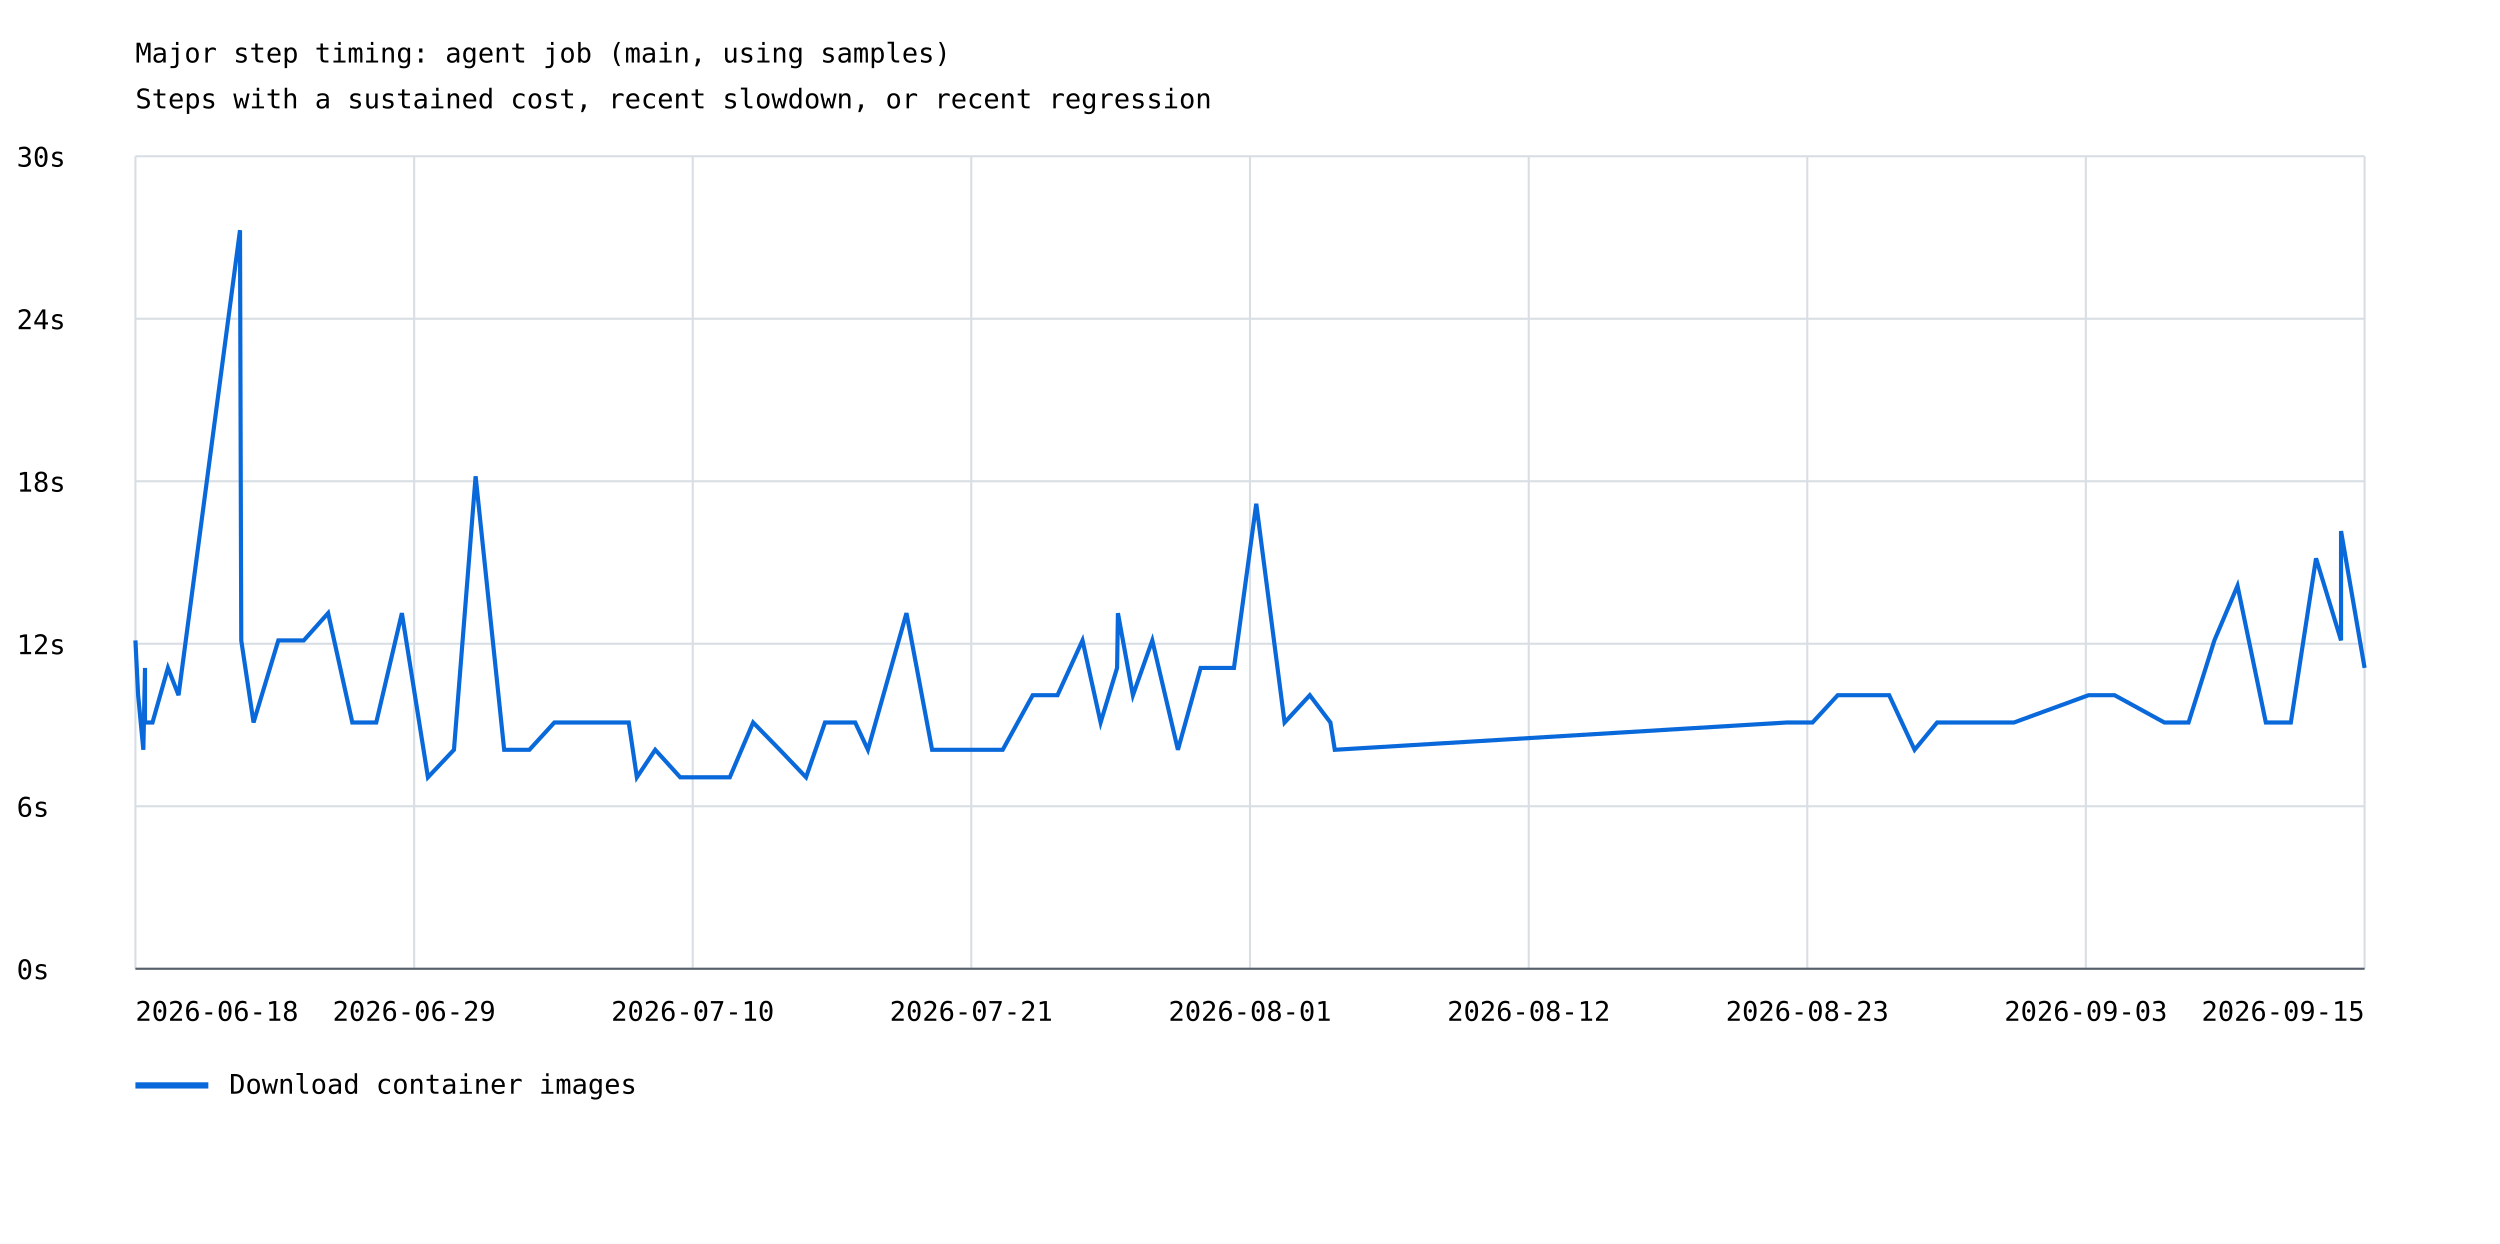
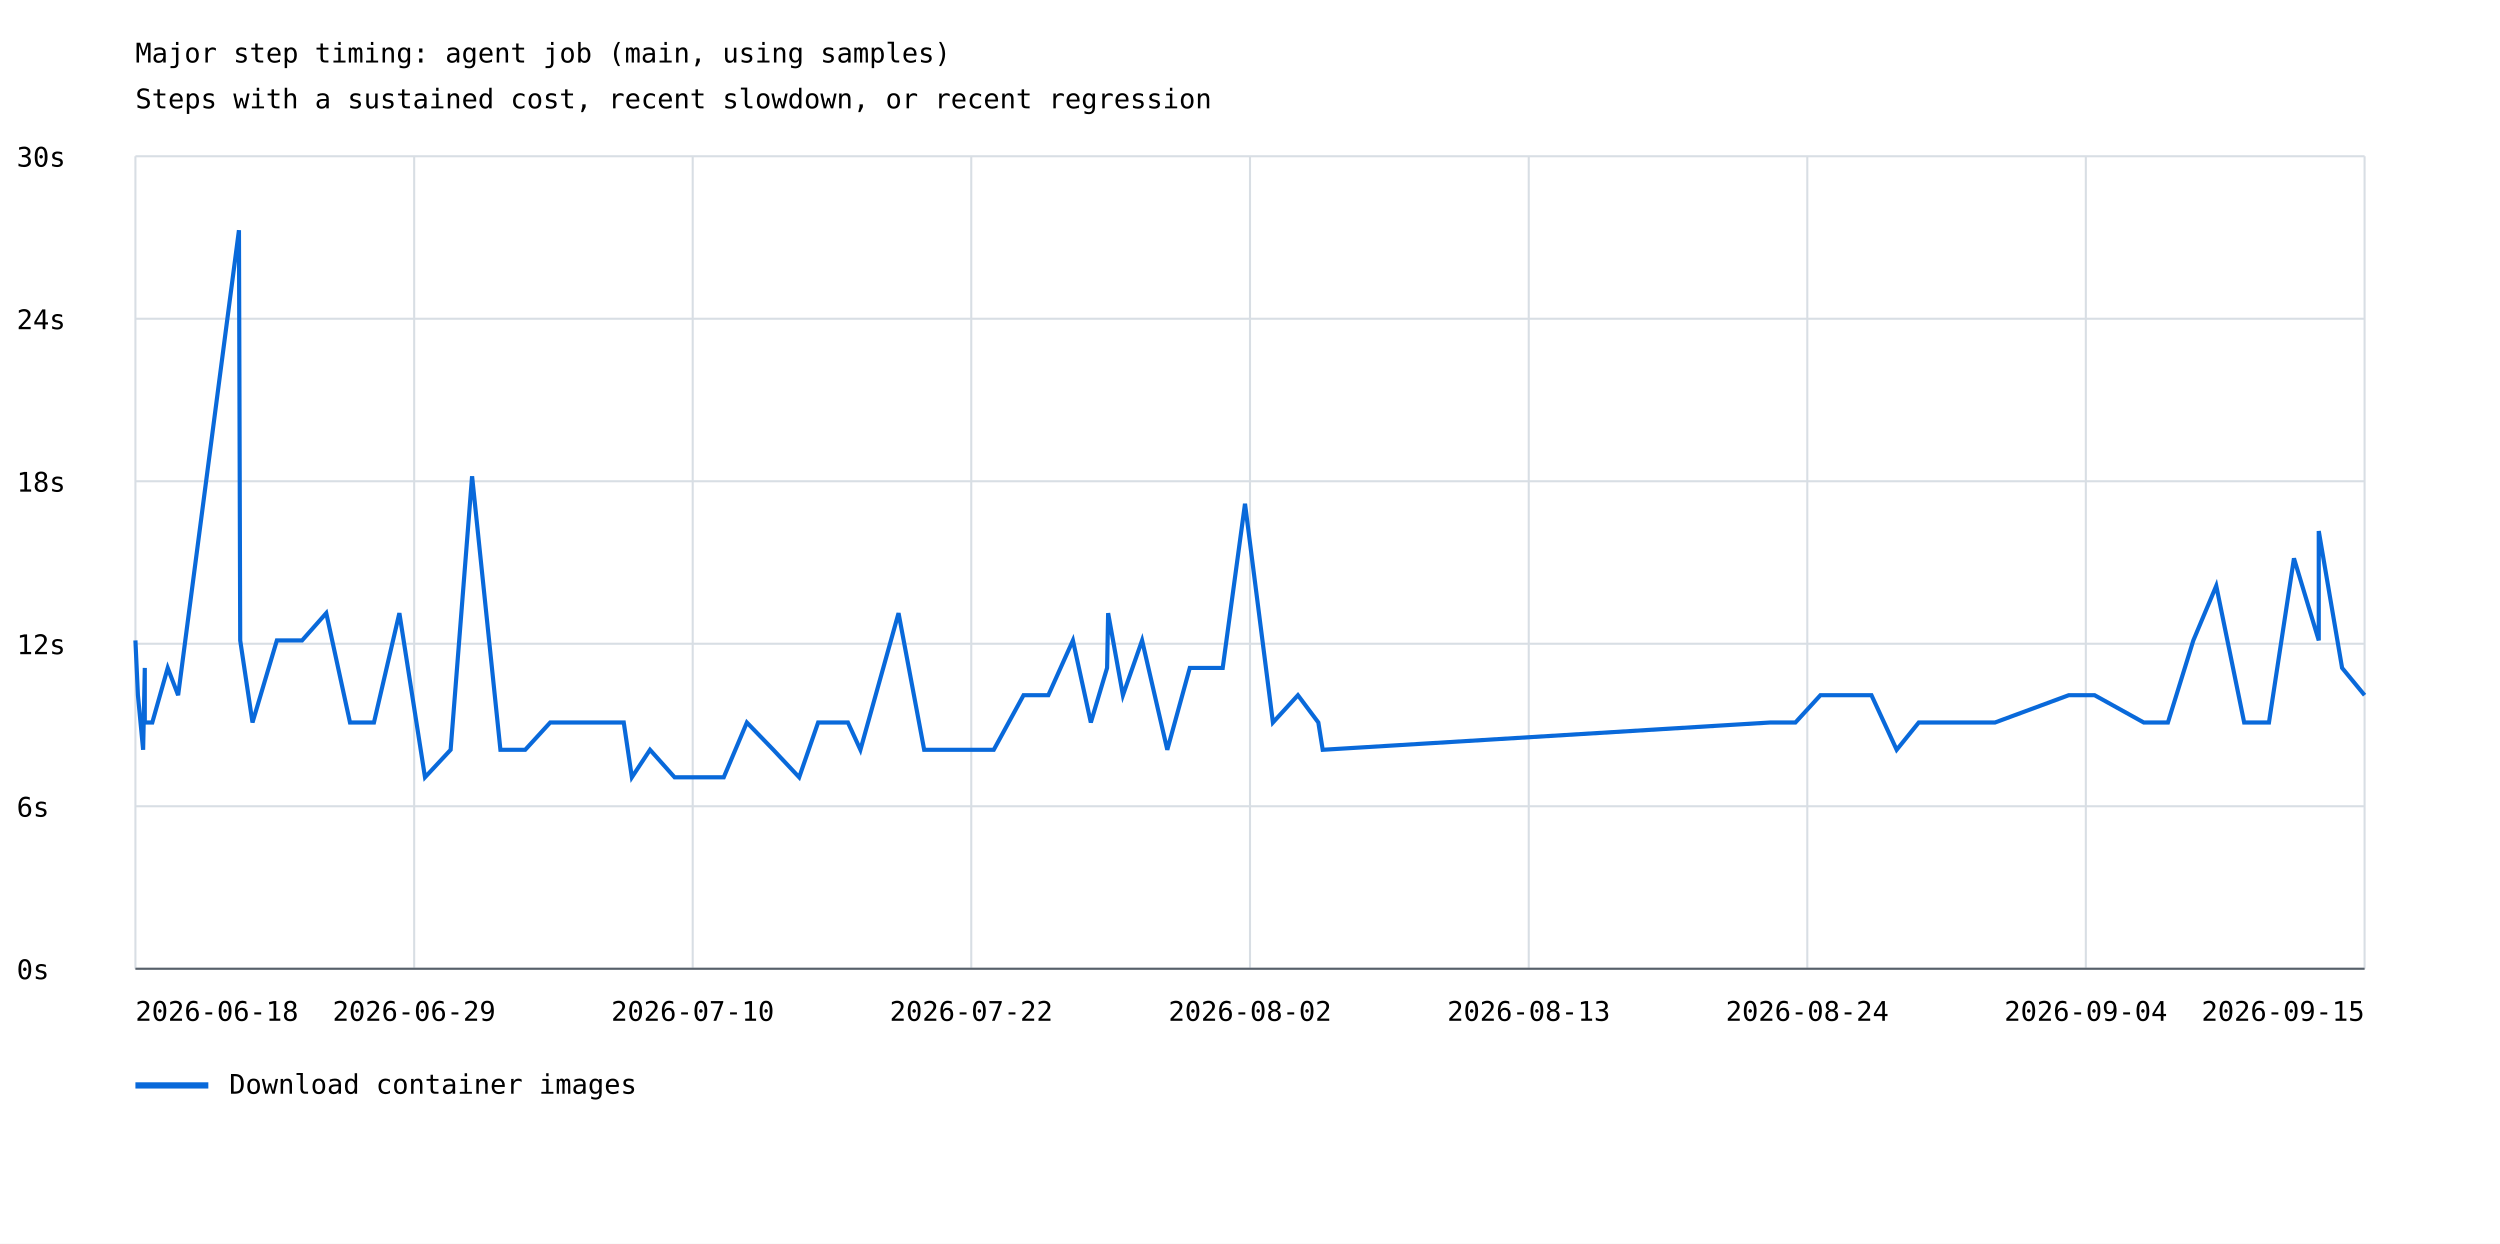
<svg xmlns="http://www.w3.org/2000/svg" width="1200" height="597" viewBox="0 0 1200 597">
  <rect width="100%" height="100%" fill="white" />
  <style>text{font-family:ui-monospace,monospace;font-size:13px}.axis{stroke:#57606a;stroke-width:1}.grid{stroke:#d8dee4;stroke-width:1}</style>
  <text x="65" y="30" font-size="20">Major step timing: agent job (main, using samples)</text>
  <text x="65" y="52">Steps with a sustained cost, recent slowdown, or recent regression</text>
  <line class="grid" x1="65" y1="465.0" x2="1135" y2="465.0" />
  <text x="8" y="470.0">0s</text>
  <line class="grid" x1="65" y1="387.0" x2="1135" y2="387.0" />
  <text x="8" y="392.0">6s</text>
  <line class="grid" x1="65" y1="309.0" x2="1135" y2="309.0" />
  <text x="8" y="314.0">12s</text>
  <line class="grid" x1="65" y1="231.0" x2="1135" y2="231.0" />
  <text x="8" y="236.0">18s</text>
  <line class="grid" x1="65" y1="153.0" x2="1135" y2="153.0" />
  <text x="8" y="158.0">24s</text>
  <line class="grid" x1="65" y1="75.0" x2="1135" y2="75.0" />
  <text x="8" y="80.0">30s</text>
  <line class="grid" x1="65.0" y1="75" x2="65.0" y2="465" />
  <line class="grid" x1="198.8" y1="75" x2="198.8" y2="465" />
  <line class="grid" x1="332.5" y1="75" x2="332.5" y2="465" />
  <line class="grid" x1="466.2" y1="75" x2="466.2" y2="465" />
  <line class="grid" x1="600.0" y1="75" x2="600.0" y2="465" />
  <line class="grid" x1="733.8" y1="75" x2="733.8" y2="465" />
  <line class="grid" x1="867.5" y1="75" x2="867.5" y2="465" />
  <line class="grid" x1="1001.2" y1="75" x2="1001.2" y2="465" />
  <line class="grid" x1="1135.0" y1="75" x2="1135.0" y2="465" />
-   <polyline points="65.0,307.4 66.3,333.7 68.8,359.9 69.6,320.6 69.6,346.8 73.2,346.8 80.6,320.6 85.7,333.7 115.2,110.5 115.8,307.4 121.7,346.8 133.6,307.4 145.8,307.4 157.5,294.3 169.1,346.8 180.6,346.8 192.9,294.3 205.4,373.1 217.9,359.9 228.3,228.6 242.0,359.9 254.1,359.9 266.1,346.8 277.6,346.8 301.8,346.8 305.7,373.1 314.5,359.9 326.5,373.1 334.9,373.1 350.3,373.1 361.5,346.8 374.3,359.9 386.9,373.1 396.0,346.8 410.5,346.8 416.6,359.9 435.1,294.3 447.4,359.9 459.3,359.9 464.5,359.9 481.3,359.9 495.7,333.7 507.6,333.7 519.6,307.4 528.3,346.8 536.2,320.6 536.6,294.3 543.8,333.7 553.1,307.4 565.4,359.9 576.3,320.6 592.3,320.6 603.0,241.8 616.6,346.8 628.7,333.7 638.6,346.8 640.7,359.9 857.7,346.8 870.0,346.8 882.1,333.7 891.8,333.7 906.8,333.7 919.0,359.9 929.8,346.8 942.6,346.8 966.7,346.8 1002.5,333.7 1015.0,333.7 1038.9,346.8 1050.5,346.8 1062.9,307.4 1074.0,281.2 1087.6,346.8 1099.6,346.8 1111.7,268.0 1123.7,307.4 1123.7,254.9 1135.0,320.6" fill="none" stroke="#0969da" stroke-width="2" />
+   <polyline points="65.0,307.4 66.2,333.7 68.7,359.9 69.5,320.6 69.5,346.8 73.1,346.8 80.5,320.6 85.5,333.7 114.7,110.5 115.3,307.4 121.2,346.8 132.9,307.4 145.0,307.4 156.6,294.3 168.0,346.8 179.5,346.8 191.7,294.3 204.0,373.1 216.3,359.9 226.6,228.6 240.2,359.9 252.1,359.9 264.1,346.8 275.4,346.8 299.4,346.8 303.3,373.1 312.0,359.9 323.8,373.1 332.2,373.1 347.4,373.1 358.5,346.8 371.2,359.9 383.6,373.1 392.7,346.8 407.0,346.8 413.0,359.9 431.3,294.3 443.6,359.9 455.3,359.9 460.5,359.9 477.0,359.9 491.3,333.7 503.2,333.7 515.0,307.4 523.6,346.8 531.4,320.6 531.9,294.3 539.0,333.7 548.2,307.4 560.3,359.9 571.1,320.6 586.9,320.6 597.6,241.8 611.0,346.8 623.0,333.7 632.8,346.8 634.9,359.9 849.7,346.8 861.8,346.8 873.8,333.7 883.4,333.7 898.3,333.7 910.4,359.9 921.0,346.8 933.7,346.8 957.6,346.8 993.0,333.7 1005.4,333.7 1029.0,346.8 1040.6,346.8 1052.8,307.4 1063.8,281.2 1077.2,346.8 1089.1,346.8 1101.1,268.0 1113.0,307.4 1113.0,254.9 1124.2,320.6 1135.0,333.7" fill="none" stroke="#0969da" stroke-width="2" />
  <line x1="65" y1="521" x2="100" y2="521" stroke="#0969da" stroke-width="3" />
  <text x="110" y="525">Download container images</text>
  <text x="65.0" y="490" text-anchor="start">2026-06-18</text>
  <text x="198.8" y="490" text-anchor="middle">2026-06-29</text>
  <text x="332.5" y="490" text-anchor="middle">2026-07-10</text>
-   <text x="466.2" y="490" text-anchor="middle">2026-07-21</text>
-   <text x="600.0" y="490" text-anchor="middle">2026-08-01</text>
-   <text x="733.8" y="490" text-anchor="middle">2026-08-12</text>
-   <text x="867.5" y="490" text-anchor="middle">2026-08-23</text>
-   <text x="1001.2" y="490" text-anchor="middle">2026-09-03</text>
+   <text x="466.2" y="490" text-anchor="middle">2026-07-22</text>
+   <text x="600.0" y="490" text-anchor="middle">2026-08-02</text>
+   <text x="733.8" y="490" text-anchor="middle">2026-08-13</text>
+   <text x="867.5" y="490" text-anchor="middle">2026-08-24</text>
+   <text x="1001.2" y="490" text-anchor="middle">2026-09-04</text>
  <text x="1135.0" y="490" text-anchor="end">2026-09-15</text>
  <line class="axis" x1="65" y1="465" x2="1135" y2="465" />
</svg>
